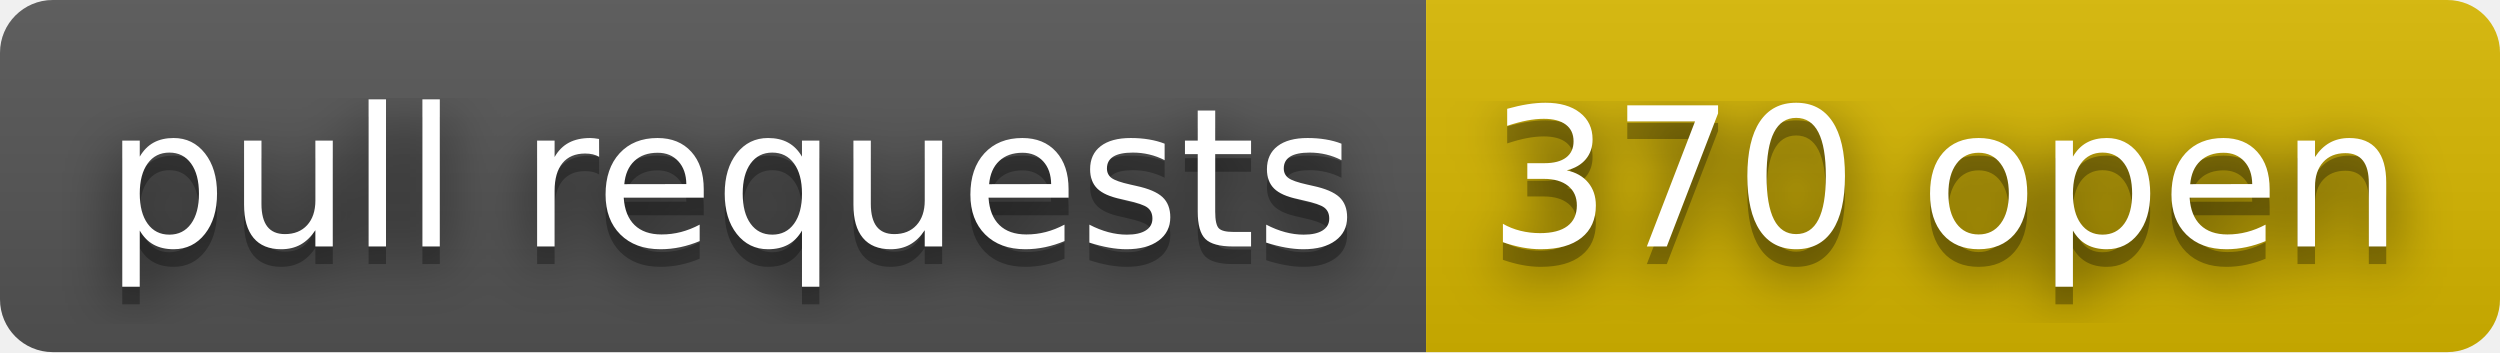
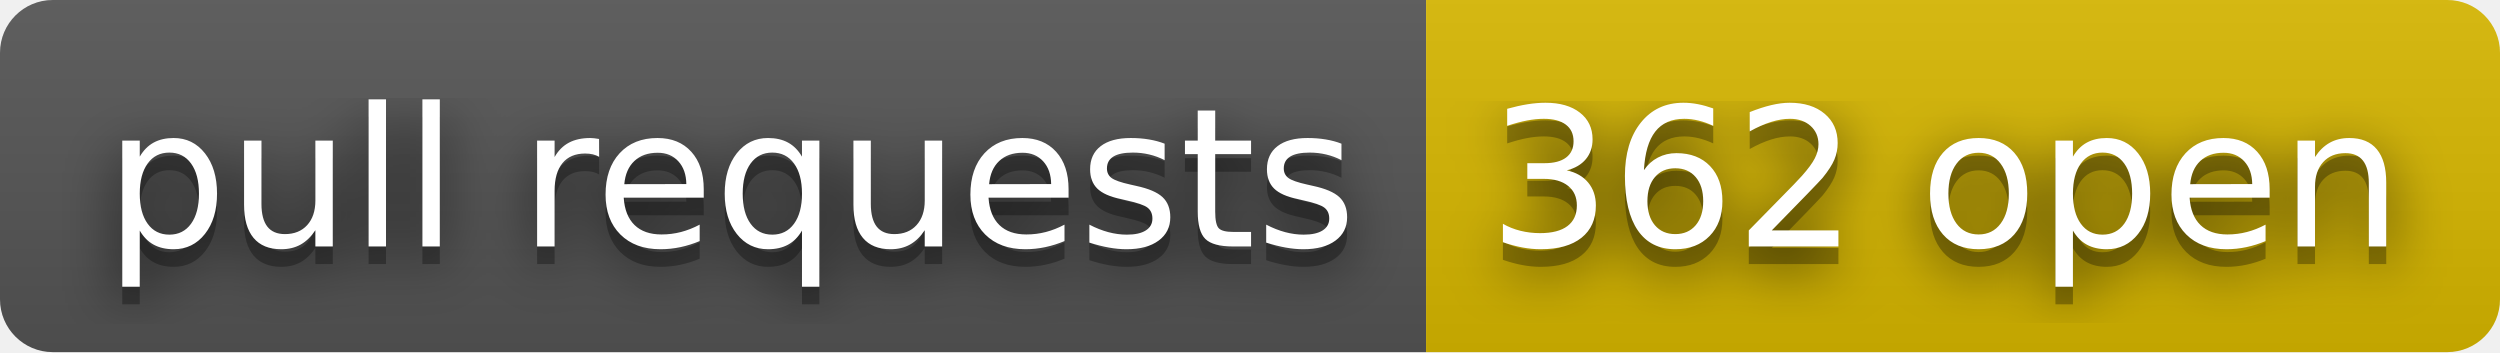
- <svg xmlns="http://www.w3.org/2000/svg" width="142" height="20" role="img" aria-label="pull requests: 370 open">
+ <svg xmlns="http://www.w3.org/2000/svg" width="142" height="20" role="img" aria-label="pull requests: 362 open">
  <filter id="blur">
    <feGaussianBlur stdDeviation="16" />
  </filter>
  <linearGradient id="s" x2="0" y2="100%">
    <stop offset="0" stop-color="#bbb" stop-opacity=".1" />
    <stop offset="1" stop-opacity=".1" />
  </linearGradient>
  <clipPath id="r">
    <rect width="142" height="20" rx="3" />
  </clipPath>
  <g clip-path="url(#r)">
    <rect width="81" height="20" fill="#555" />
    <rect x="81" width="61" height="20" fill="#d8b800" />
    <rect width="142" height="20" fill="url(#s)" />
  </g>
  <g fill="#fff" text-anchor="middle" font-family="Verdana,Geneva,DejaVu Sans,sans-serif" text-rendering="geometricPrecision" font-size="110">
    <g transform="scale(.1)">
      <g aria-hidden="true" fill="#010101">
        <text x="415" y="150" fill-opacity=".8" filter="url(#blur)" textLength="710">pull requests</text>
        <text x="415" y="150" fill-opacity=".3" textLength="710">pull requests</text>
      </g>
      <text x="415" y="140" textLength="710">pull requests</text>
    </g>
    <g transform="scale(.1)">
      <g aria-hidden="true" fill="#010101">
-         <text x="1105" y="150" fill-opacity=".8" filter="url(#blur)" textLength="510">370 open</text>
-         <text x="1105" y="150" fill-opacity=".3" textLength="510">370 open</text>
+         <text x="1105" y="150" fill-opacity=".8" filter="url(#blur)" textLength="510">362 open</text>
+         <text x="1105" y="150" fill-opacity=".3" textLength="510">362 open</text>
      </g>
-       <text x="1105" y="140" textLength="510">370 open</text>
+       <text x="1105" y="140" textLength="510">362 open</text>
    </g>
  </g>
</svg>
